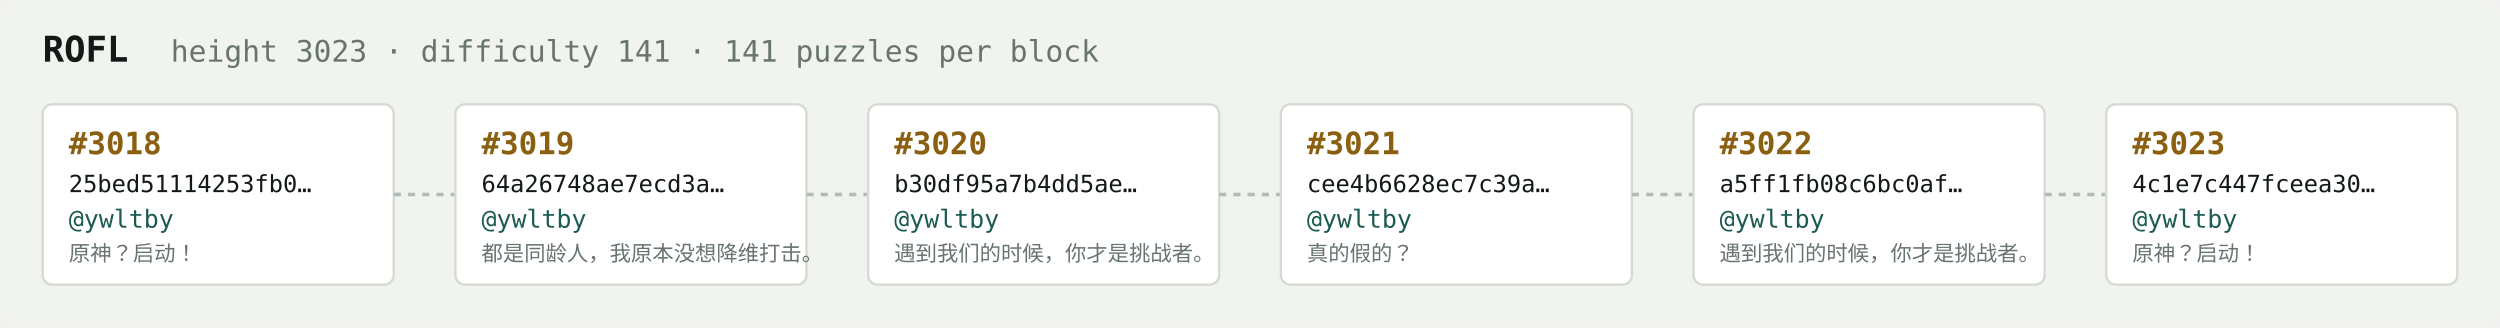
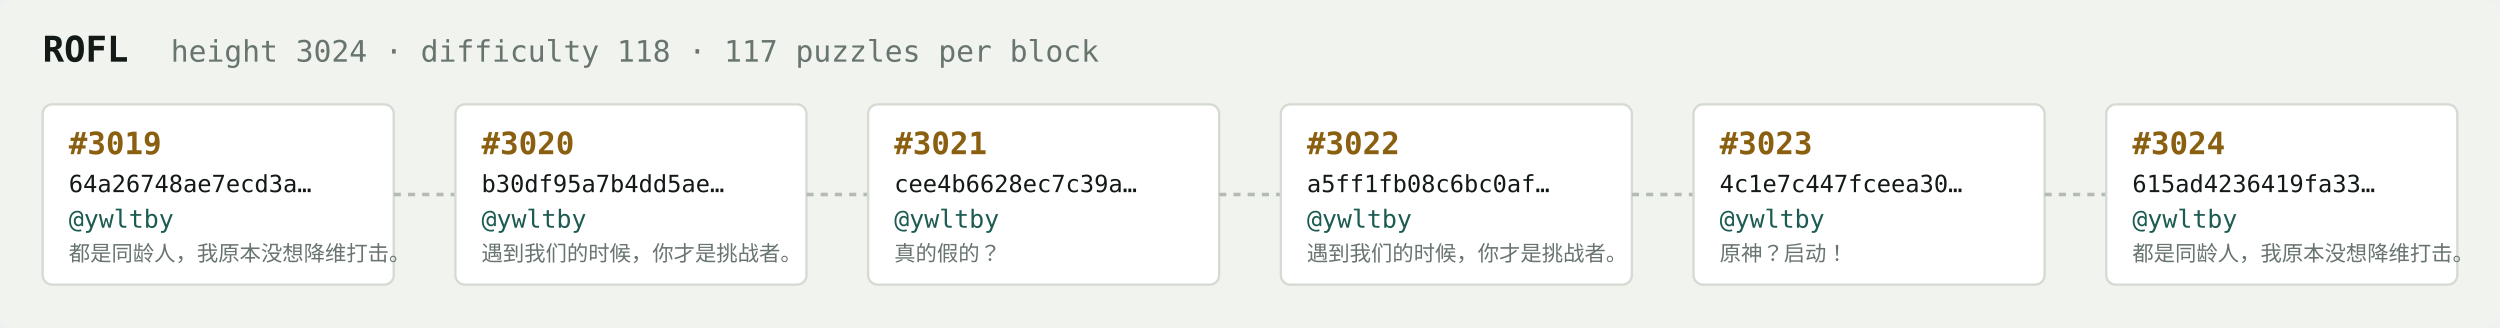
<svg xmlns="http://www.w3.org/2000/svg" width="1054" height="138" viewBox="0 0 1054 138" font-family="ui-monospace,SFMono-Regular,Menlo,monospace">
  <rect fill="#f1f3ef" width="1054" height="138" rx="6" />
  <text x="18" y="26" fill="#121916" font-size="15" font-weight="700">ROFL</text>
-   <text x="72" y="26" fill="#68746e" font-size="12.5">height 3023 · difficulty 141 · 141 puzzles per block</text>
+   <text x="72" y="26" fill="#68746e" font-size="12.5">height 3024 · difficulty 118 · 117 puzzles per block</text>
  <rect x="18" y="44" width="148" height="76" rx="4" fill="#ffffff" stroke="#d5dbd2" stroke-width="1" />
-   <text x="29" y="65" fill="#8a5f10" font-size="13" font-weight="700">#3018</text>
-   <text x="29" y="81" fill="#121916" font-size="10">25bed51114253fb0…</text>
+   <text x="29" y="65" fill="#8a5f10" font-size="13" font-weight="700">#3019</text>
+   <text x="29" y="81" fill="#121916" font-size="10">64a26748ae7ecd3a…</text>
  <text x="29" y="96" fill="#1c5b52" font-size="10.5">@ywltby</text>
-   <text x="29" y="110" fill="#68746e" font-size="9">原神？启动！</text>
+   <text x="29" y="110" fill="#68746e" font-size="9">都是同龄人，我原本没想降维打击。</text>
  <line x1="166" y1="82.0" x2="192" y2="82.0" stroke="#b3bcb4" stroke-width="1.5" stroke-dasharray="3 3" />
  <rect x="192" y="44" width="148" height="76" rx="4" fill="#ffffff" stroke="#d5dbd2" stroke-width="1" />
-   <text x="203" y="65" fill="#8a5f10" font-size="13" font-weight="700">#3019</text>
-   <text x="203" y="81" fill="#121916" font-size="10">64a26748ae7ecd3a…</text>
+   <text x="203" y="65" fill="#8a5f10" font-size="13" font-weight="700">#3020</text>
+   <text x="203" y="81" fill="#121916" font-size="10">b30df95a7b4dd5ae…</text>
  <text x="203" y="96" fill="#1c5b52" font-size="10.5">@ywltby</text>
-   <text x="203" y="110" fill="#68746e" font-size="9">都是同龄人，我原本没想降维打击。</text>
+   <text x="203" y="110" fill="#68746e" font-size="9">遇到我们的时候，你才是挑战者。</text>
  <line x1="340" y1="82.0" x2="366" y2="82.0" stroke="#b3bcb4" stroke-width="1.5" stroke-dasharray="3 3" />
  <rect x="366" y="44" width="148" height="76" rx="4" fill="#ffffff" stroke="#d5dbd2" stroke-width="1" />
-   <text x="377" y="65" fill="#8a5f10" font-size="13" font-weight="700">#3020</text>
-   <text x="377" y="81" fill="#121916" font-size="10">b30df95a7b4dd5ae…</text>
+   <text x="377" y="65" fill="#8a5f10" font-size="13" font-weight="700">#3021</text>
+   <text x="377" y="81" fill="#121916" font-size="10">cee4b6628ec7c39a…</text>
  <text x="377" y="96" fill="#1c5b52" font-size="10.5">@ywltby</text>
-   <text x="377" y="110" fill="#68746e" font-size="9">遇到我们的时候，你才是挑战者。</text>
+   <text x="377" y="110" fill="#68746e" font-size="9">真的假的？</text>
  <line x1="514" y1="82.0" x2="540" y2="82.0" stroke="#b3bcb4" stroke-width="1.5" stroke-dasharray="3 3" />
  <rect x="540" y="44" width="148" height="76" rx="4" fill="#ffffff" stroke="#d5dbd2" stroke-width="1" />
-   <text x="551" y="65" fill="#8a5f10" font-size="13" font-weight="700">#3021</text>
-   <text x="551" y="81" fill="#121916" font-size="10">cee4b6628ec7c39a…</text>
+   <text x="551" y="65" fill="#8a5f10" font-size="13" font-weight="700">#3022</text>
+   <text x="551" y="81" fill="#121916" font-size="10">a5ff1fb08c6bc0af…</text>
  <text x="551" y="96" fill="#1c5b52" font-size="10.5">@ywltby</text>
-   <text x="551" y="110" fill="#68746e" font-size="9">真的假的？</text>
+   <text x="551" y="110" fill="#68746e" font-size="9">遇到我们的时候，你才是挑战者。</text>
  <line x1="688" y1="82.0" x2="714" y2="82.0" stroke="#b3bcb4" stroke-width="1.5" stroke-dasharray="3 3" />
  <rect x="714" y="44" width="148" height="76" rx="4" fill="#ffffff" stroke="#d5dbd2" stroke-width="1" />
-   <text x="725" y="65" fill="#8a5f10" font-size="13" font-weight="700">#3022</text>
-   <text x="725" y="81" fill="#121916" font-size="10">a5ff1fb08c6bc0af…</text>
+   <text x="725" y="65" fill="#8a5f10" font-size="13" font-weight="700">#3023</text>
+   <text x="725" y="81" fill="#121916" font-size="10">4c1e7c447fceea30…</text>
  <text x="725" y="96" fill="#1c5b52" font-size="10.5">@ywltby</text>
-   <text x="725" y="110" fill="#68746e" font-size="9">遇到我们的时候，你才是挑战者。</text>
+   <text x="725" y="110" fill="#68746e" font-size="9">原神？启动！</text>
  <line x1="862" y1="82.0" x2="888" y2="82.0" stroke="#b3bcb4" stroke-width="1.5" stroke-dasharray="3 3" />
  <rect x="888" y="44" width="148" height="76" rx="4" fill="#ffffff" stroke="#d5dbd2" stroke-width="1" />
-   <text x="899" y="65" fill="#8a5f10" font-size="13" font-weight="700">#3023</text>
-   <text x="899" y="81" fill="#121916" font-size="10">4c1e7c447fceea30…</text>
+   <text x="899" y="65" fill="#8a5f10" font-size="13" font-weight="700">#3024</text>
+   <text x="899" y="81" fill="#121916" font-size="10">615ad4236419fa33…</text>
  <text x="899" y="96" fill="#1c5b52" font-size="10.5">@ywltby</text>
-   <text x="899" y="110" fill="#68746e" font-size="9">原神？启动！</text>
+   <text x="899" y="110" fill="#68746e" font-size="9">都是同龄人，我原本没想降维打击。</text>
</svg>
